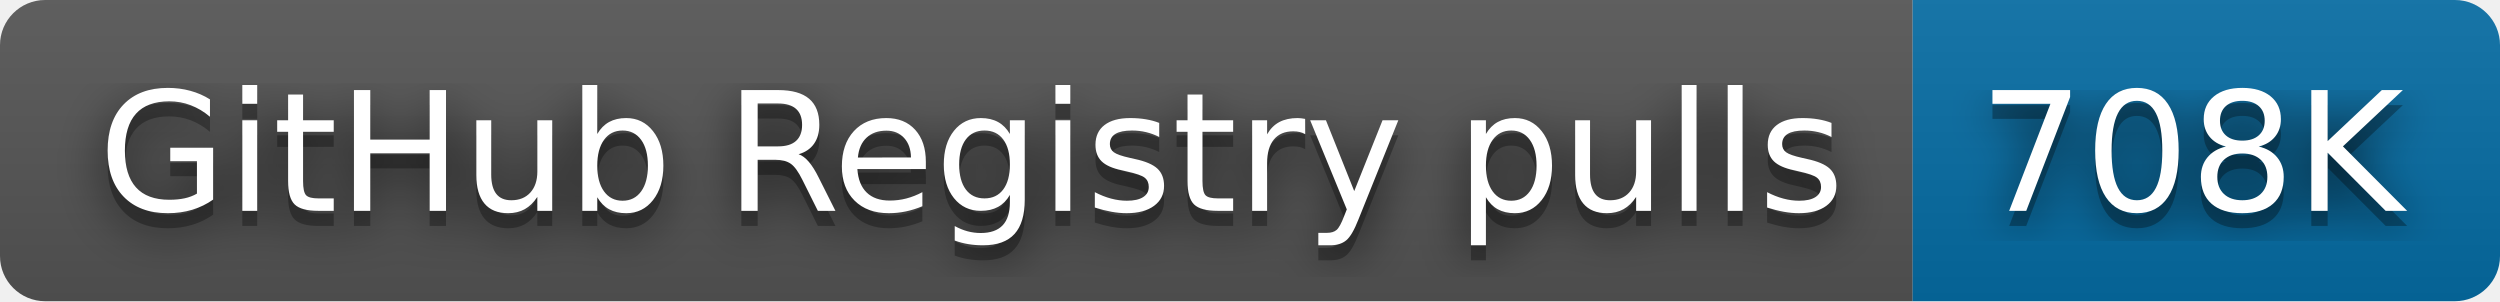
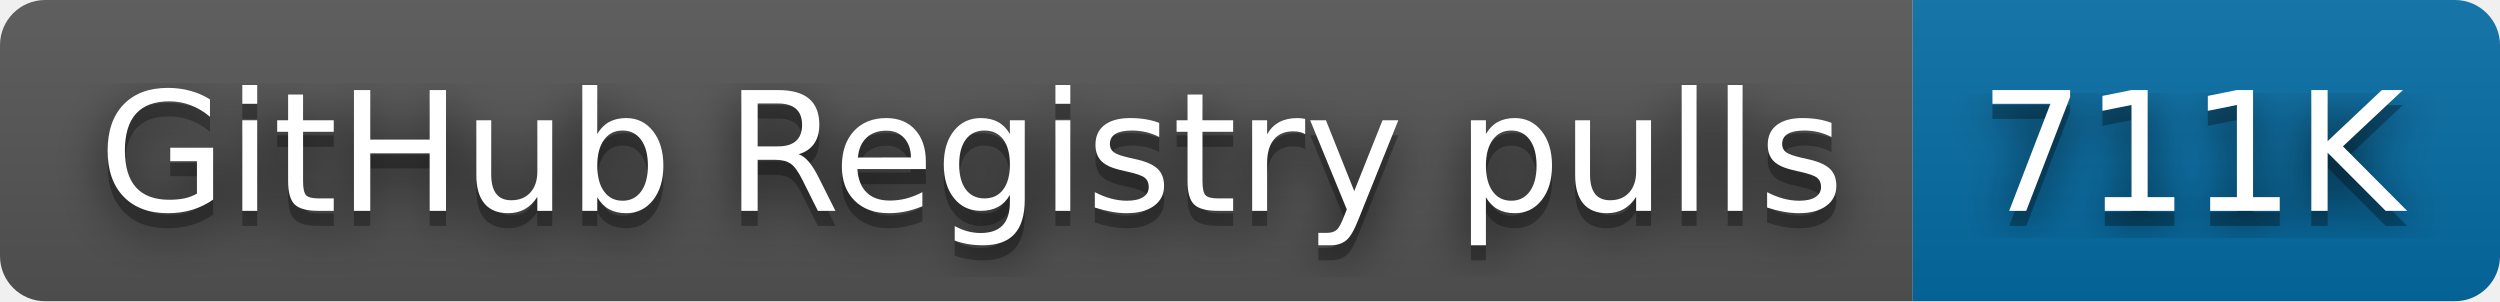
- <svg xmlns="http://www.w3.org/2000/svg" width="166" height="20" role="img" aria-label="GitHub Registry pulls: 708K">
+ <svg xmlns="http://www.w3.org/2000/svg" width="166" height="20" role="img" aria-label="GitHub Registry pulls: 711K">
  <filter id="blur">
    <feGaussianBlur stdDeviation="16" />
  </filter>
  <linearGradient id="s" x2="0" y2="100%">
    <stop offset="0" stop-color="#bbb" stop-opacity=".1" />
    <stop offset="1" stop-opacity=".1" />
  </linearGradient>
  <clipPath id="r">
    <rect width="166" height="20" rx="3" />
  </clipPath>
  <g clip-path="url(#r)">
    <rect width="127" height="20" fill="#555" />
    <rect x="127" width="39" height="20" fill="#066da5" />
    <rect width="166" height="20" fill="url(#s)" />
  </g>
  <g fill="#fff" text-anchor="middle" font-family="Verdana,Geneva,DejaVu Sans,sans-serif" text-rendering="geometricPrecision" font-size="110">
    <g transform="scale(.1)">
      <g aria-hidden="true" fill="#010101">
        <text x="645" y="150" fill-opacity=".8" filter="url(#blur)" textLength="1170">GitHub Registry pulls</text>
        <text x="645" y="150" fill-opacity=".3" textLength="1170">GitHub Registry pulls</text>
      </g>
      <text x="645" y="140" textLength="1170">GitHub Registry pulls</text>
    </g>
    <g transform="scale(.1)">
      <g aria-hidden="true" fill="#010101">
-         <text x="1455" y="150" fill-opacity=".8" filter="url(#blur)" textLength="290">708K</text>
-         <text x="1455" y="150" fill-opacity=".3" textLength="290">708K</text>
+         <text x="1455" y="150" fill-opacity=".8" filter="url(#blur)" textLength="290">711K</text>
+         <text x="1455" y="150" fill-opacity=".3" textLength="290">711K</text>
      </g>
-       <text x="1455" y="140" textLength="290">708K</text>
+       <text x="1455" y="140" textLength="290">711K</text>
    </g>
  </g>
</svg>
